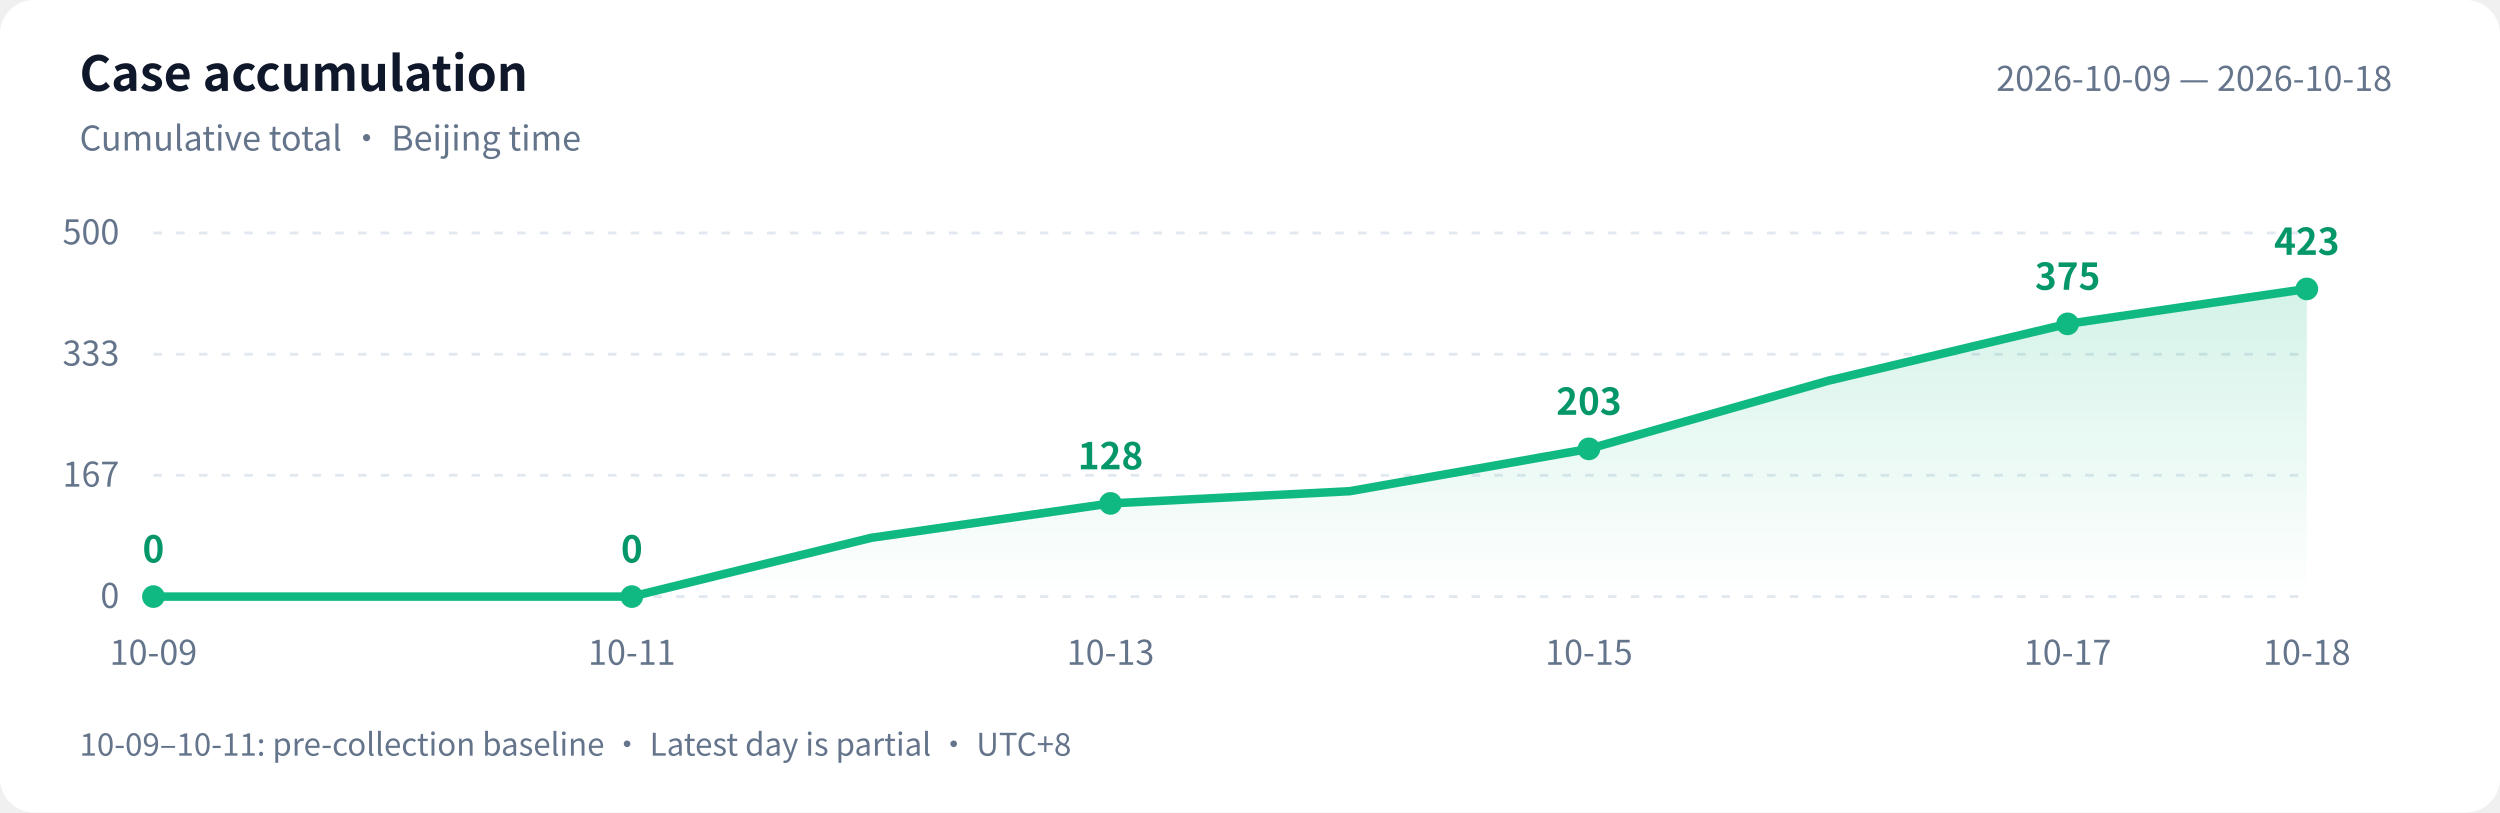
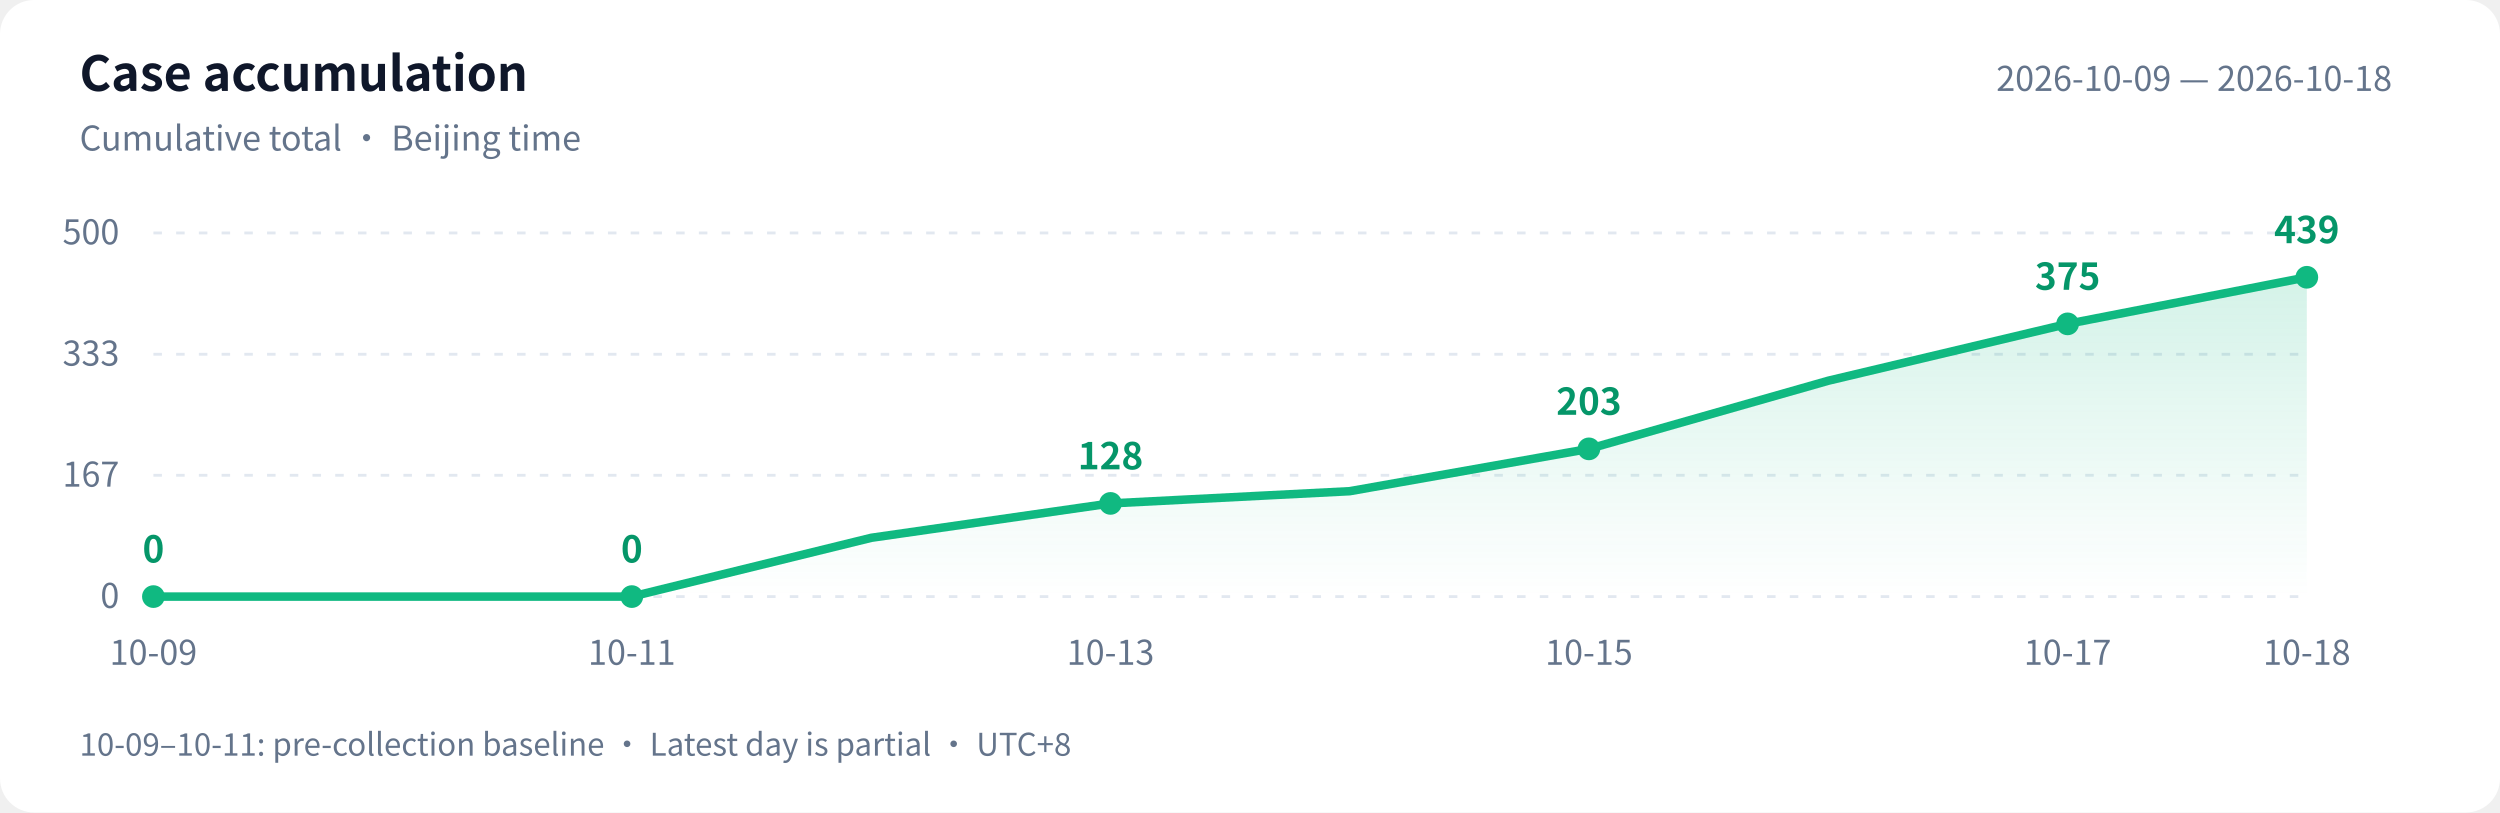
<svg xmlns="http://www.w3.org/2000/svg" width="880" height="286" viewBox="0 0 880 286" role="img" aria-labelledby="title desc">
  <defs>
    <linearGradient id="area" x1="0" y1="0" x2="0" y2="1">
      <stop offset="0" stop-color="#10b981" stop-opacity=".18" />
      <stop offset="1" stop-color="#10b981" stop-opacity="0" />
    </linearGradient>
  </defs>
  <style>text{font-family:-apple-system,BlinkMacSystemFont,"PingFang SC","Microsoft YaHei","WenQuanYi Zen Hei","Segoe UI","Noto Sans CJK SC",sans-serif;fill:#64748b;font-size:12px}.bg{fill:#fff}.heading{fill:#0f172a;font-size:17px;font-weight:600}.grid{stroke:#e2e8f0;stroke-dasharray:3 5}.value{fill:#059669;font-size:13px;font-weight:600}@media(prefers-color-scheme:dark){.bg{fill:#0d1117}text{fill:#8b949e}.heading{fill:#e6edf3}.grid{stroke:#30363d}.value{fill:#34d399}}</style>
  <rect class="bg" width="880" height="286" rx="12" />
  <text class="heading" x="28" y="32">Case accumulation</text>
  <text x="28" y="53">Cumulative total · Beijing time</text>
  <text x="842" y="32" text-anchor="end">2026-10-09 — 2026-10-18</text>
  <path class="grid" d="M 54 210.0 H 812" />
  <text x="42" y="214.0" text-anchor="end">0</text>
  <path class="grid" d="M 54 167.3 H 812" />
  <text x="42" y="171.3" text-anchor="end">167</text>
  <path class="grid" d="M 54 124.7 H 812" />
  <text x="42" y="128.7" text-anchor="end">333</text>
  <path class="grid" d="M 54 82.0 H 812" />
  <text x="42" y="86.0" text-anchor="end">500</text>
-   <path d="M 54 210 L 54.0 210.0 L 138.2 210.0 L 222.4 210.0 L 306.7 189.3 L 390.9 177.2 L 475.1 172.9 L 559.3 158.0 L 643.6 134.0 L 727.8 114.0 L 812.0 101.7 L 812.0 210 Z" fill="url(#area)" />
-   <polyline points="54.0,210.0 138.2,210.0 222.4,210.0 306.7,189.3 390.9,177.2 475.1,172.9 559.3,158.0 643.6,134.0 727.8,114.0 812.0,101.7" fill="none" stroke="#10b981" stroke-width="3" stroke-linejoin="round" stroke-linecap="round" />
+   <path d="M 54 210 L 54.0 210.0 L 138.2 210.0 L 222.4 210.0 L 306.7 189.3 L 390.9 177.2 L 475.1 172.9 L 559.3 158.0 L 643.6 134.0 L 727.8 114.0 L 812.0 97.6 L 812.0 210 Z" fill="url(#area)" />
+   <polyline points="54.0,210.0 138.2,210.0 222.4,210.0 306.7,189.3 390.9,177.2 475.1,172.9 559.3,158.0 643.6,134.0 727.8,114.0 812.0,97.6" fill="none" stroke="#10b981" stroke-width="3" stroke-linejoin="round" stroke-linecap="round" />
  <circle cx="54.0" cy="210.0" r="4" fill="#10b981" />
  <text class="value" x="54.0" y="198.0" text-anchor="middle">0</text>
  <text x="54.0" y="234" text-anchor="middle">10-09</text>
  <circle cx="222.4" cy="210.0" r="4" fill="#10b981" />
  <text class="value" x="222.4" y="198.0" text-anchor="middle">0</text>
  <text x="222.4" y="234" text-anchor="middle">10-11</text>
  <circle cx="390.9" cy="177.2" r="4" fill="#10b981" />
  <text class="value" x="390.9" y="165.2" text-anchor="middle">128</text>
  <text x="390.9" y="234" text-anchor="middle">10-13</text>
  <circle cx="559.3" cy="158.0" r="4" fill="#10b981" />
  <text class="value" x="559.3" y="146.0" text-anchor="middle">203</text>
  <text x="559.3" y="234" text-anchor="middle">10-15</text>
  <circle cx="727.8" cy="114.0" r="4" fill="#10b981" />
  <text class="value" x="727.8" y="102.0" text-anchor="middle">375</text>
  <text x="727.8" y="234" text-anchor="middle">10-17</text>
-   <circle cx="812.0" cy="101.7" r="4" fill="#10b981" />
-   <text class="value" x="812.0" y="89.7" text-anchor="middle">423</text>
+   <circle cx="812.0" cy="97.6" r="4" fill="#10b981" />
+   <text class="value" x="812.0" y="85.6" text-anchor="middle">439</text>
  <text x="812.0" y="234" text-anchor="middle">10-18</text>
  <text x="28" y="266" style="font-size:11px">10-09–10-11: pre-collection baseline · Latest day is partial · UTC+8</text>
</svg>
